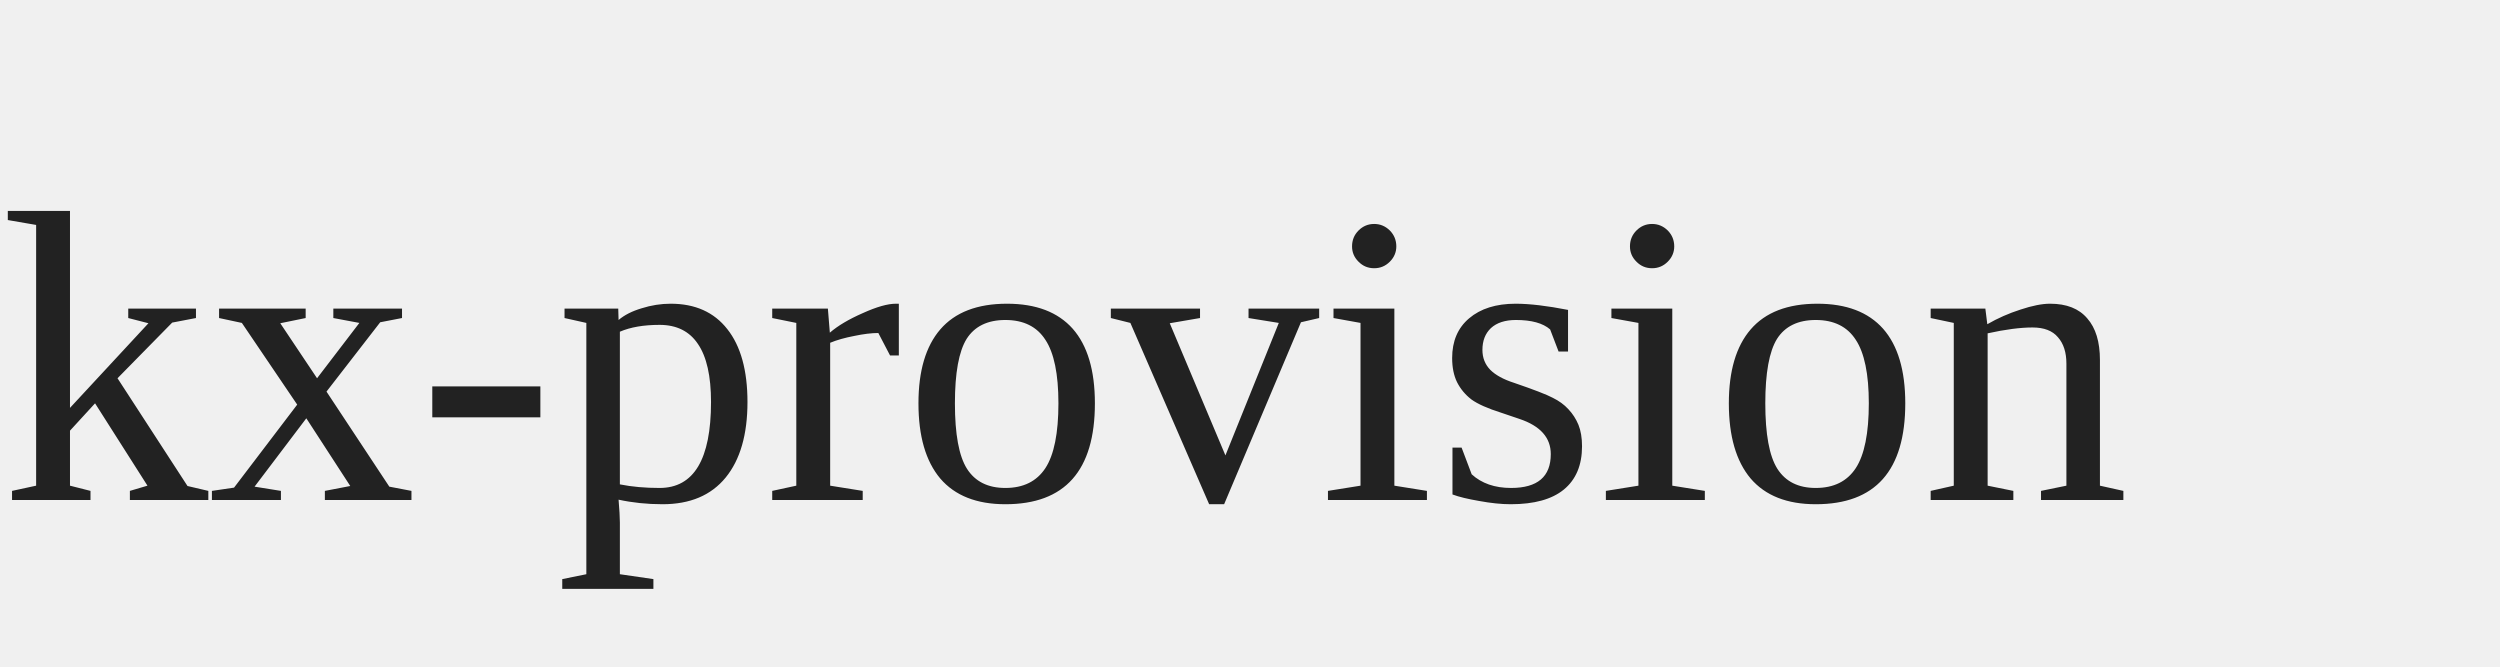
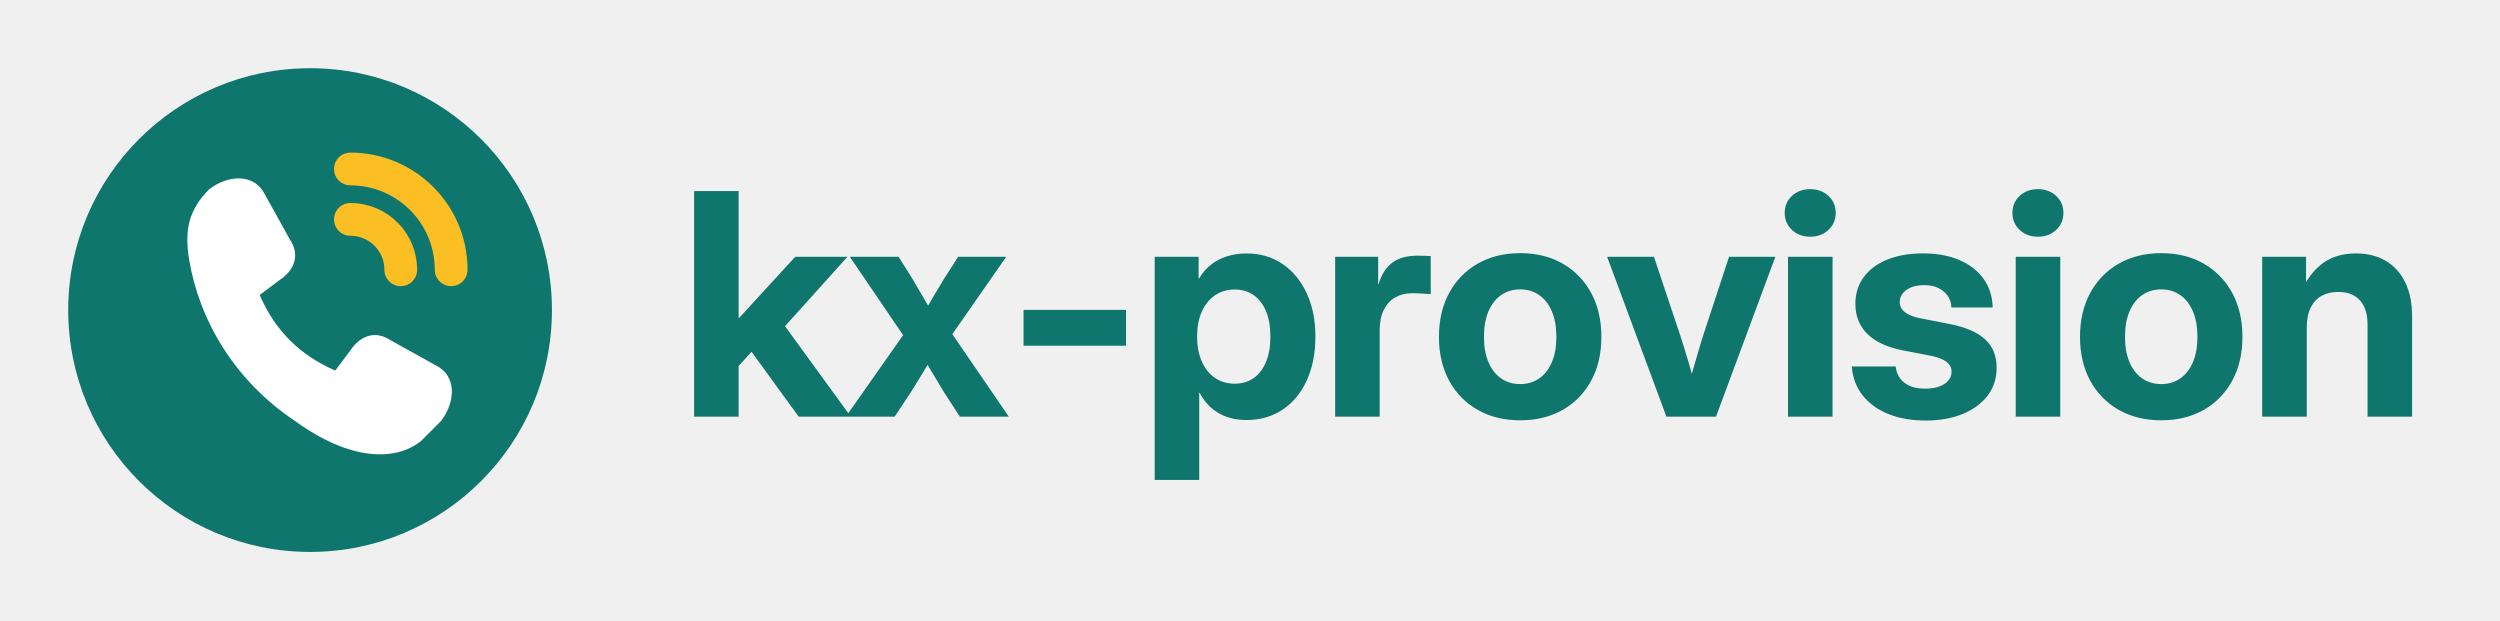
- <svg xmlns="http://www.w3.org/2000/svg" viewBox="0 0 120 32">
-   <text x="0" y="24" fill="#222" font-size="20">kx-provision</text>
+ <svg xmlns="http://www.w3.org/2000/svg" width="258" height="64" viewBox="0 0 258 64">
+   <g transform="translate(6,6)">
+     <circle cx="26.0" cy="26.0" r="24.96" fill="#0f766e" />
+     <path transform="scale(0.52)" d="M30 26c4-3 9-3 11 1l5 9c2 3 1 6-2 8l-4 3c3 7 8 12 15 15l3-4c2-3 5-4 8-2l9 5c4 2 4 7 1 11l-4 4c-5 4-14 4-25-4C35 64 28 52 26 40c-1-6 0-10 4-14z" fill="#ffffff" />
+     <path transform="scale(0.52)" d="M58 22a20 20 0 0 1 20 20M58 32a10 10 0 0 1 10 10" stroke="#fbbf24" stroke-width="6.5" fill="none" stroke-linecap="round" />
+   </g>
+   <path d="M75.795 38.244V32.817H76.276L82.067 26.5H87.461L79.987 34.802H78.927ZM71.631 43.0V19.719H76.228V43.0ZM82.424 43.0 77.207 35.817 80.246 32.607 87.807 43.0ZM87.291 43.0 93.953 33.52 93.861 35.559 87.701 26.5H92.733L94.183 28.805Q94.812 29.867 95.377 30.844Q95.942 31.822 96.505 32.815H95.032Q95.62 31.822 96.188 30.844Q96.757 29.867 97.403 28.805L98.884 26.5H103.844L97.533 35.559L97.617 33.513L104.108 43.0H99.058L97.412 40.465Q96.789 39.435 96.228 38.492Q95.666 37.549 95.101 36.587H96.37Q95.789 37.549 95.224 38.492Q94.659 39.435 94.012 40.465L92.326 43.0ZM116.206 31.98V35.678H105.63V31.98ZM119.163 49.531V26.5H123.697V28.735H123.753Q124.259 27.872 124.992 27.301Q125.724 26.729 126.652 26.442Q127.581 26.154 128.643 26.154Q130.757 26.154 132.354 27.24Q133.951 28.327 134.85 30.261Q135.749 32.195 135.749 34.733Q135.749 37.315 134.862 39.253Q133.976 41.191 132.375 42.269Q130.774 43.346 128.609 43.346Q127.53 43.346 126.619 43.029Q125.708 42.712 124.996 42.087Q124.283 41.462 123.807 40.534H123.759V49.531ZM127.418 39.597Q128.544 39.597 129.368 39.025Q130.191 38.453 130.648 37.364Q131.104 36.276 131.104 34.733Q131.104 33.183 130.648 32.103Q130.191 31.023 129.368 30.451Q128.544 29.879 127.418 29.879Q126.258 29.879 125.382 30.48Q124.506 31.081 124.023 32.168Q123.541 33.255 123.541 34.733Q123.541 36.204 124.023 37.3Q124.506 38.395 125.382 38.996Q126.258 39.597 127.418 39.597ZM137.788 43.0V26.5H142.226V29.313H142.271Q142.724 27.821 143.692 27.103Q144.659 26.385 146.291 26.385Q146.701 26.385 147.039 26.399Q147.377 26.414 147.652 26.428V30.35Q147.403 30.328 146.831 30.296Q146.259 30.264 145.672 30.264Q144.732 30.264 143.985 30.694Q143.237 31.124 142.811 31.969Q142.384 32.813 142.384 34.059V43.0ZM156.881 43.375Q154.389 43.375 152.498 42.299Q150.607 41.222 149.553 39.285Q148.499 37.347 148.499 34.764Q148.499 32.174 149.553 30.234Q150.607 28.293 152.498 27.209Q154.389 26.125 156.881 26.125Q159.389 26.125 161.272 27.209Q163.156 28.293 164.209 30.234Q165.263 32.174 165.263 34.764Q165.263 37.347 164.209 39.285Q163.156 41.222 161.272 42.299Q159.389 43.375 156.881 43.375ZM156.881 39.636Q158.005 39.636 158.844 39.056Q159.684 38.476 160.151 37.381Q160.618 36.286 160.618 34.764Q160.618 33.22 160.151 32.129Q159.684 31.039 158.844 30.452Q158.005 29.864 156.881 29.864Q155.773 29.864 154.926 30.448Q154.079 31.032 153.611 32.126Q153.144 33.22 153.144 34.764Q153.144 36.293 153.611 37.385Q154.079 38.476 154.922 39.056Q155.766 39.636 156.881 39.636ZM171.976 43.0 165.854 26.5H170.686L173.413 34.65Q173.883 36.108 174.311 37.565Q174.738 39.023 175.154 40.48H174.058Q174.472 39.023 174.888 37.565Q175.303 36.108 175.757 34.65L178.438 26.5H183.215L177.093 43.0ZM184.522 43.0V26.5H189.119V43.0ZM186.812 24.429Q185.674 24.429 184.927 23.726Q184.181 23.024 184.181 21.968Q184.181 20.913 184.927 20.217Q185.674 19.521 186.805 19.521Q187.948 19.521 188.695 20.216Q189.443 20.911 189.443 21.976Q189.443 23.029 188.694 23.729Q187.946 24.429 186.812 24.429ZM198.728 43.4Q196.591 43.4 194.922 42.742Q193.252 42.084 192.248 40.832Q191.243 39.581 191.1 37.818H195.632Q195.756 38.89 196.533 39.498Q197.311 40.107 198.649 40.107Q199.937 40.107 200.668 39.62Q201.398 39.133 201.398 38.368Q201.398 37.718 200.838 37.316Q200.277 36.913 199.26 36.714L196.368 36.157Q193.969 35.686 192.722 34.472Q191.475 33.257 191.475 31.351Q191.475 29.784 192.326 28.614Q193.176 27.444 194.747 26.797Q196.318 26.15 198.463 26.15Q200.604 26.15 202.199 26.832Q203.794 27.515 204.696 28.761Q205.597 30.008 205.644 31.733H201.38Q201.364 30.741 200.593 30.084Q199.821 29.427 198.598 29.427Q197.412 29.427 196.733 29.929Q196.055 30.432 196.055 31.165Q196.055 31.808 196.586 32.218Q197.118 32.628 198.061 32.824L201.189 33.433Q203.691 33.928 204.872 35.028Q206.053 36.128 206.053 37.952Q206.053 39.601 205.124 40.825Q204.194 42.05 202.541 42.725Q200.888 43.4 198.728 43.4ZM208.022 43.0V26.5H212.619V43.0ZM210.312 24.429Q209.174 24.429 208.427 23.726Q207.681 23.024 207.681 21.968Q207.681 20.913 208.427 20.217Q209.174 19.521 210.305 19.521Q211.448 19.521 212.195 20.216Q212.943 20.911 212.943 21.976Q212.943 23.029 212.194 23.729Q211.446 24.429 210.312 24.429ZM223.037 43.375Q220.545 43.375 218.654 42.299Q216.763 41.222 215.709 39.285Q214.656 37.347 214.656 34.764Q214.656 32.174 215.709 30.234Q216.763 28.293 218.654 27.209Q220.545 26.125 223.037 26.125Q225.545 26.125 227.429 27.209Q229.312 28.293 230.366 30.234Q231.419 32.174 231.419 34.764Q231.419 37.347 230.366 39.285Q229.312 41.222 227.429 42.299Q225.545 43.375 223.037 43.375ZM223.037 39.636Q224.161 39.636 225.001 39.056Q225.84 38.476 226.307 37.381Q226.774 36.286 226.774 34.764Q226.774 33.22 226.307 32.129Q225.84 31.039 225.001 30.452Q224.161 29.864 223.037 29.864Q221.929 29.864 221.082 30.448Q220.235 31.032 219.768 32.126Q219.301 33.22 219.301 34.764Q219.301 36.293 219.768 37.385Q220.235 38.476 221.079 39.056Q221.922 39.636 223.037 39.636ZM238.056 33.833V43.0H233.459V26.5H237.985V30.795H237.201Q237.989 28.603 239.438 27.378Q240.888 26.154 243.136 26.154Q244.901 26.154 246.2 26.914Q247.499 27.674 248.214 29.127Q248.929 30.581 248.929 32.666V43.0H244.332V33.511Q244.332 31.852 243.54 30.989Q242.749 30.127 241.295 30.127Q240.345 30.127 239.613 30.518Q238.882 30.91 238.469 31.73Q238.056 32.549 238.056 33.833Z" fill="#0f766e" />
</svg>
